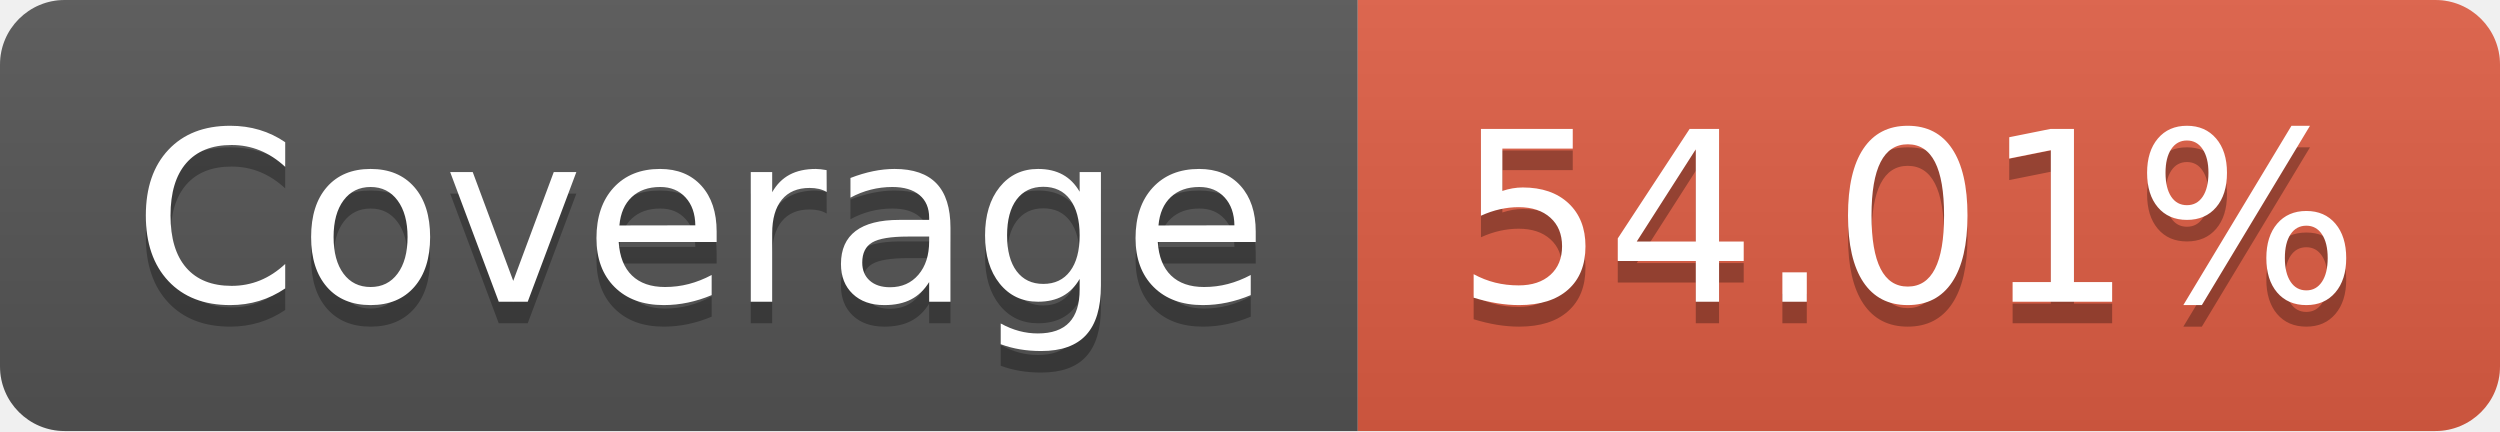
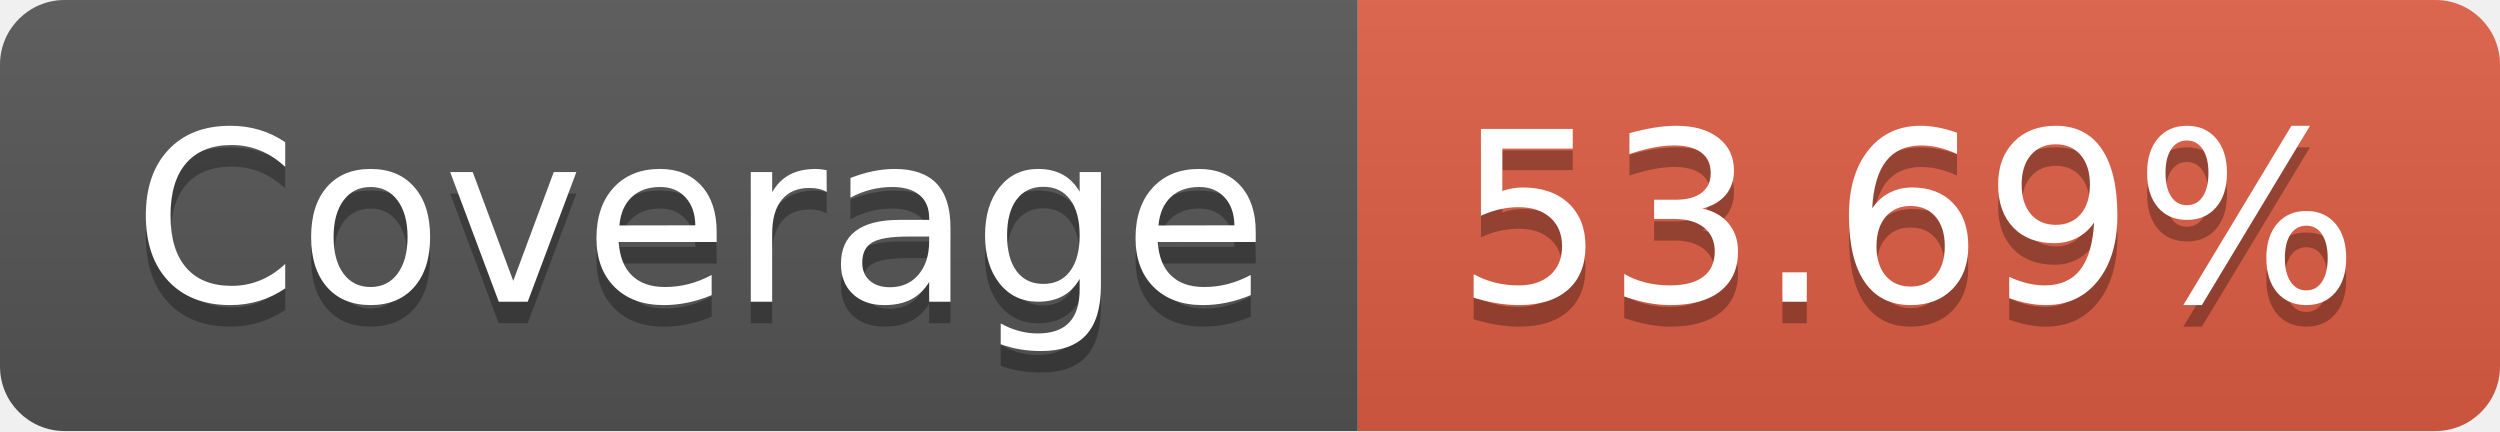
- <svg xmlns="http://www.w3.org/2000/svg" width="116" height="20" role="img" aria-label="Coverage: 54.01%">
+ <svg xmlns="http://www.w3.org/2000/svg" width="116" height="20" role="img" aria-label="Coverage: 53.69%">
  <linearGradient id="s" x2="0" y2="100%">
    <stop offset="0" stop-color="#bbb" stop-opacity=".1" />
    <stop offset="1" stop-opacity=".1" />
  </linearGradient>
  <clipPath id="r">
    <rect width="116" height="20" rx="3" fill="#fff" />
  </clipPath>
  <g clip-path="url(#r)">
    <rect width="63" height="20" fill="#555" />
    <rect x="63" width="53" height="20" fill="#e05d44" />
    <rect width="116" height="20" fill="url(#s)" />
  </g>
  <g fill="#fff" text-anchor="middle" font-family="Verdana,Geneva,DejaVu Sans,sans-serif" text-rendering="geometricPrecision" font-size="110">
    <text aria-hidden="true" x="325" y="150" fill="#010101" fill-opacity=".3" transform="scale(.1)" textLength="530">Coverage</text>
    <text x="325" y="140" transform="scale(.1)" fill="#fff" textLength="530">Coverage</text>
-     <text aria-hidden="true" x="885" y="150" fill="#010101" fill-opacity=".3" transform="scale(.1)" textLength="430">54.01%</text>
-     <text x="885" y="140" transform="scale(.1)" fill="#fff" textLength="430">54.01%</text>
+     <text aria-hidden="true" x="885" y="150" fill="#010101" fill-opacity=".3" transform="scale(.1)" textLength="430">53.69%</text>
+     <text x="885" y="140" transform="scale(.1)" fill="#fff" textLength="430">53.69%</text>
  </g>
</svg>
